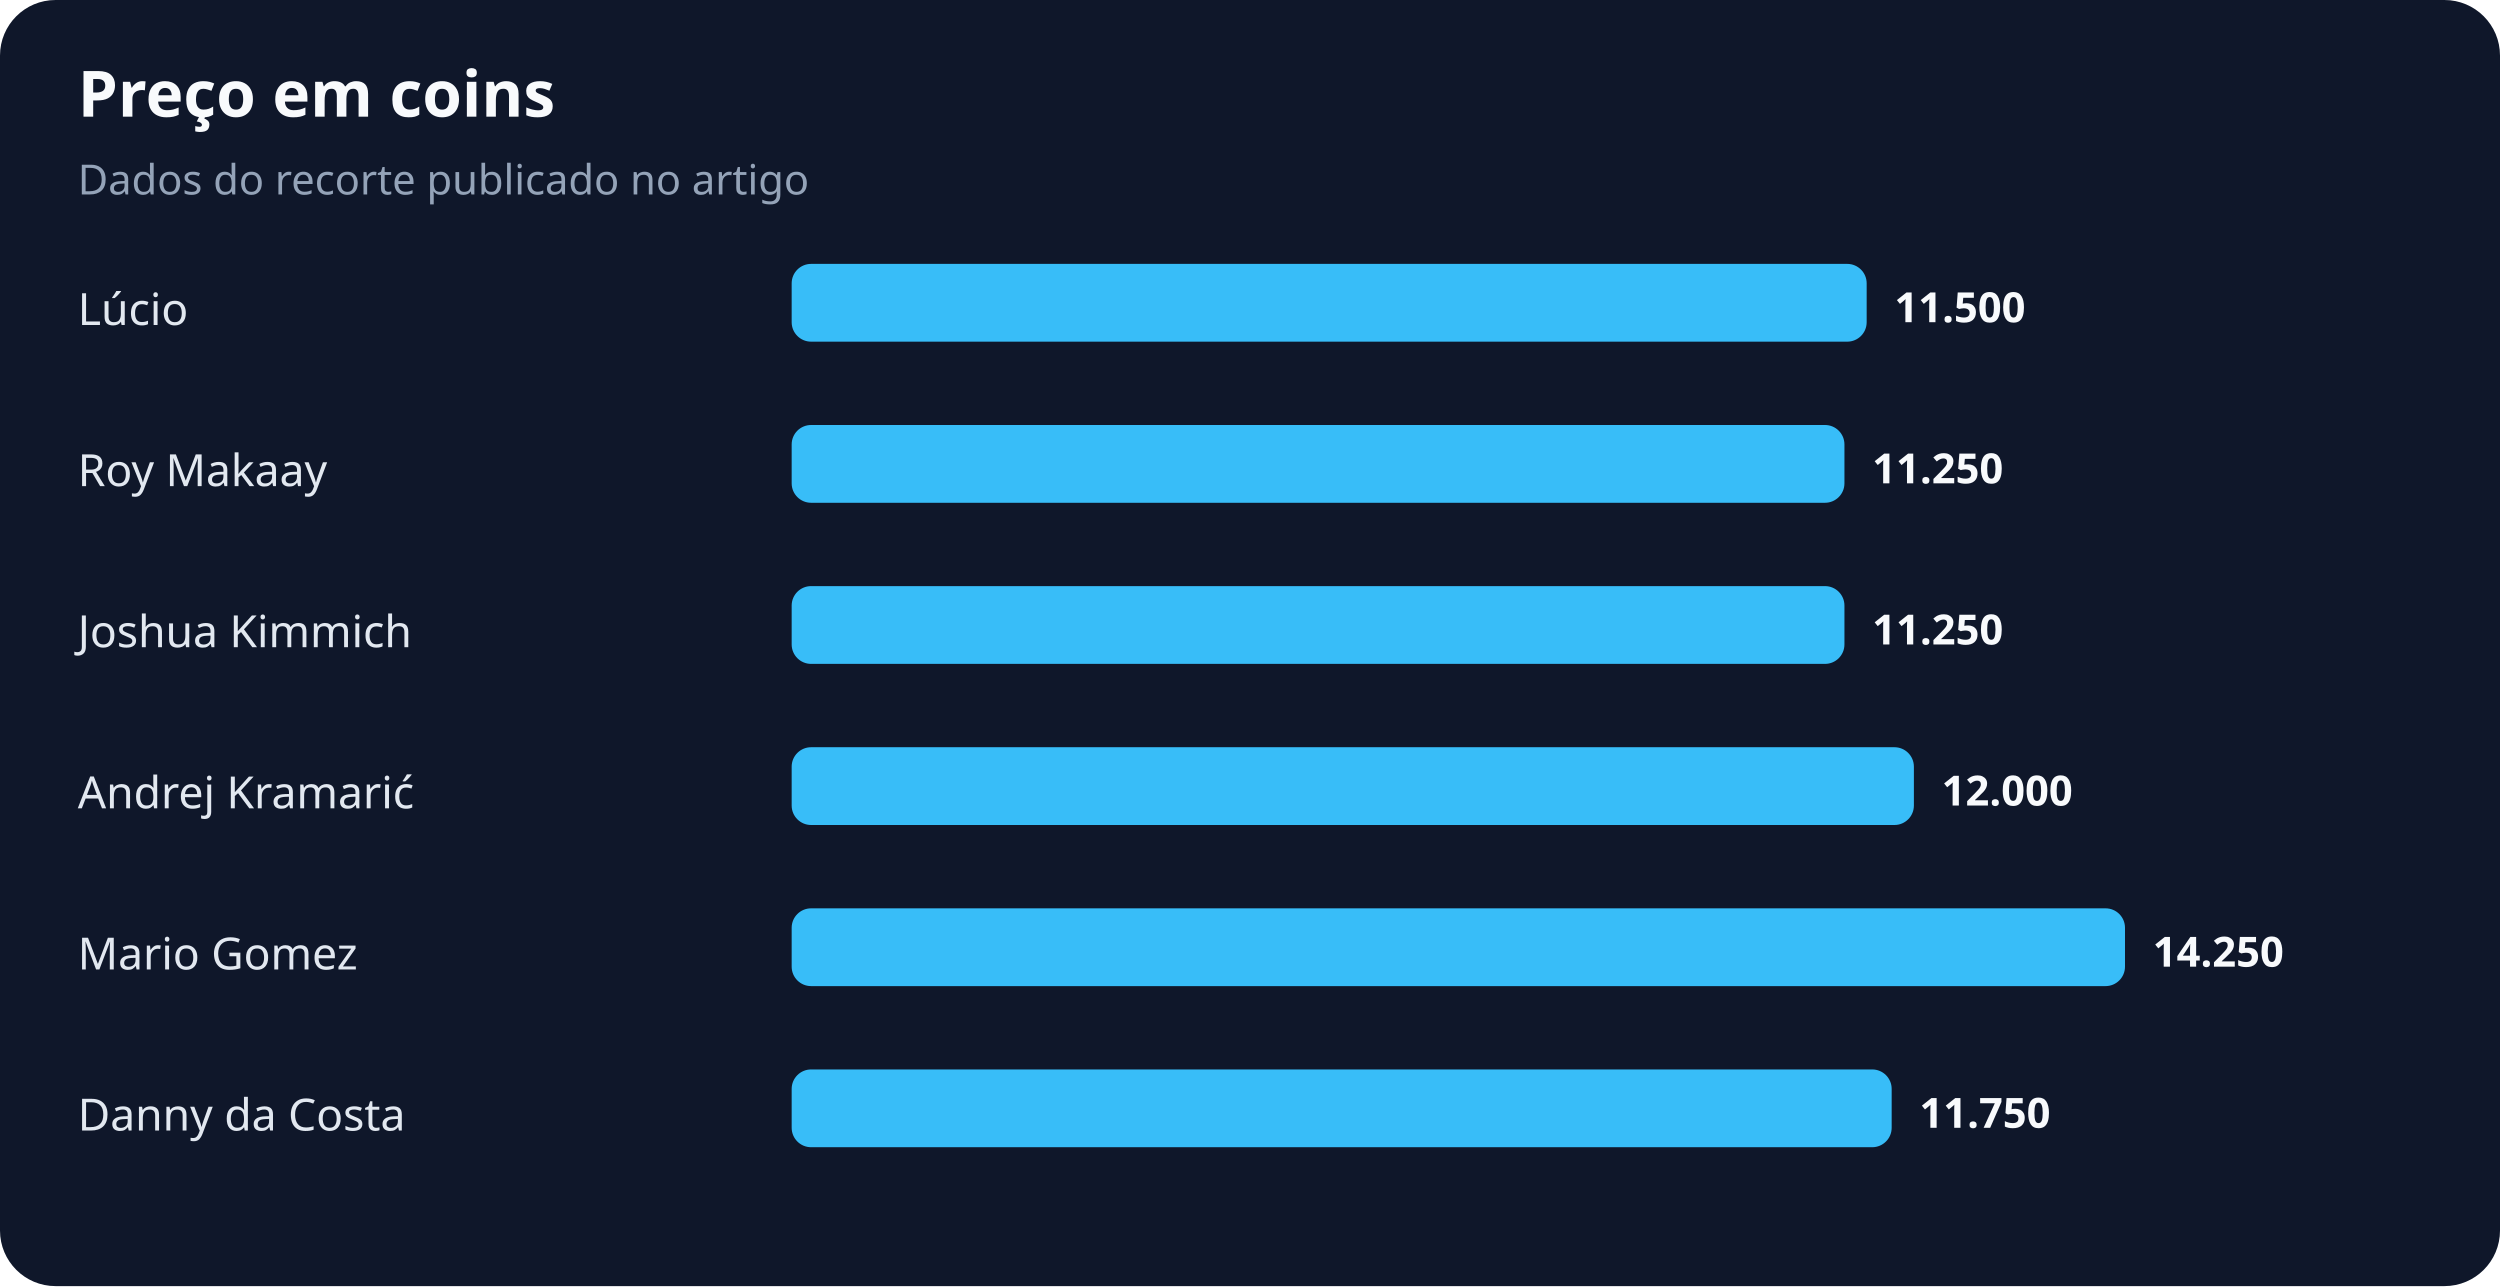
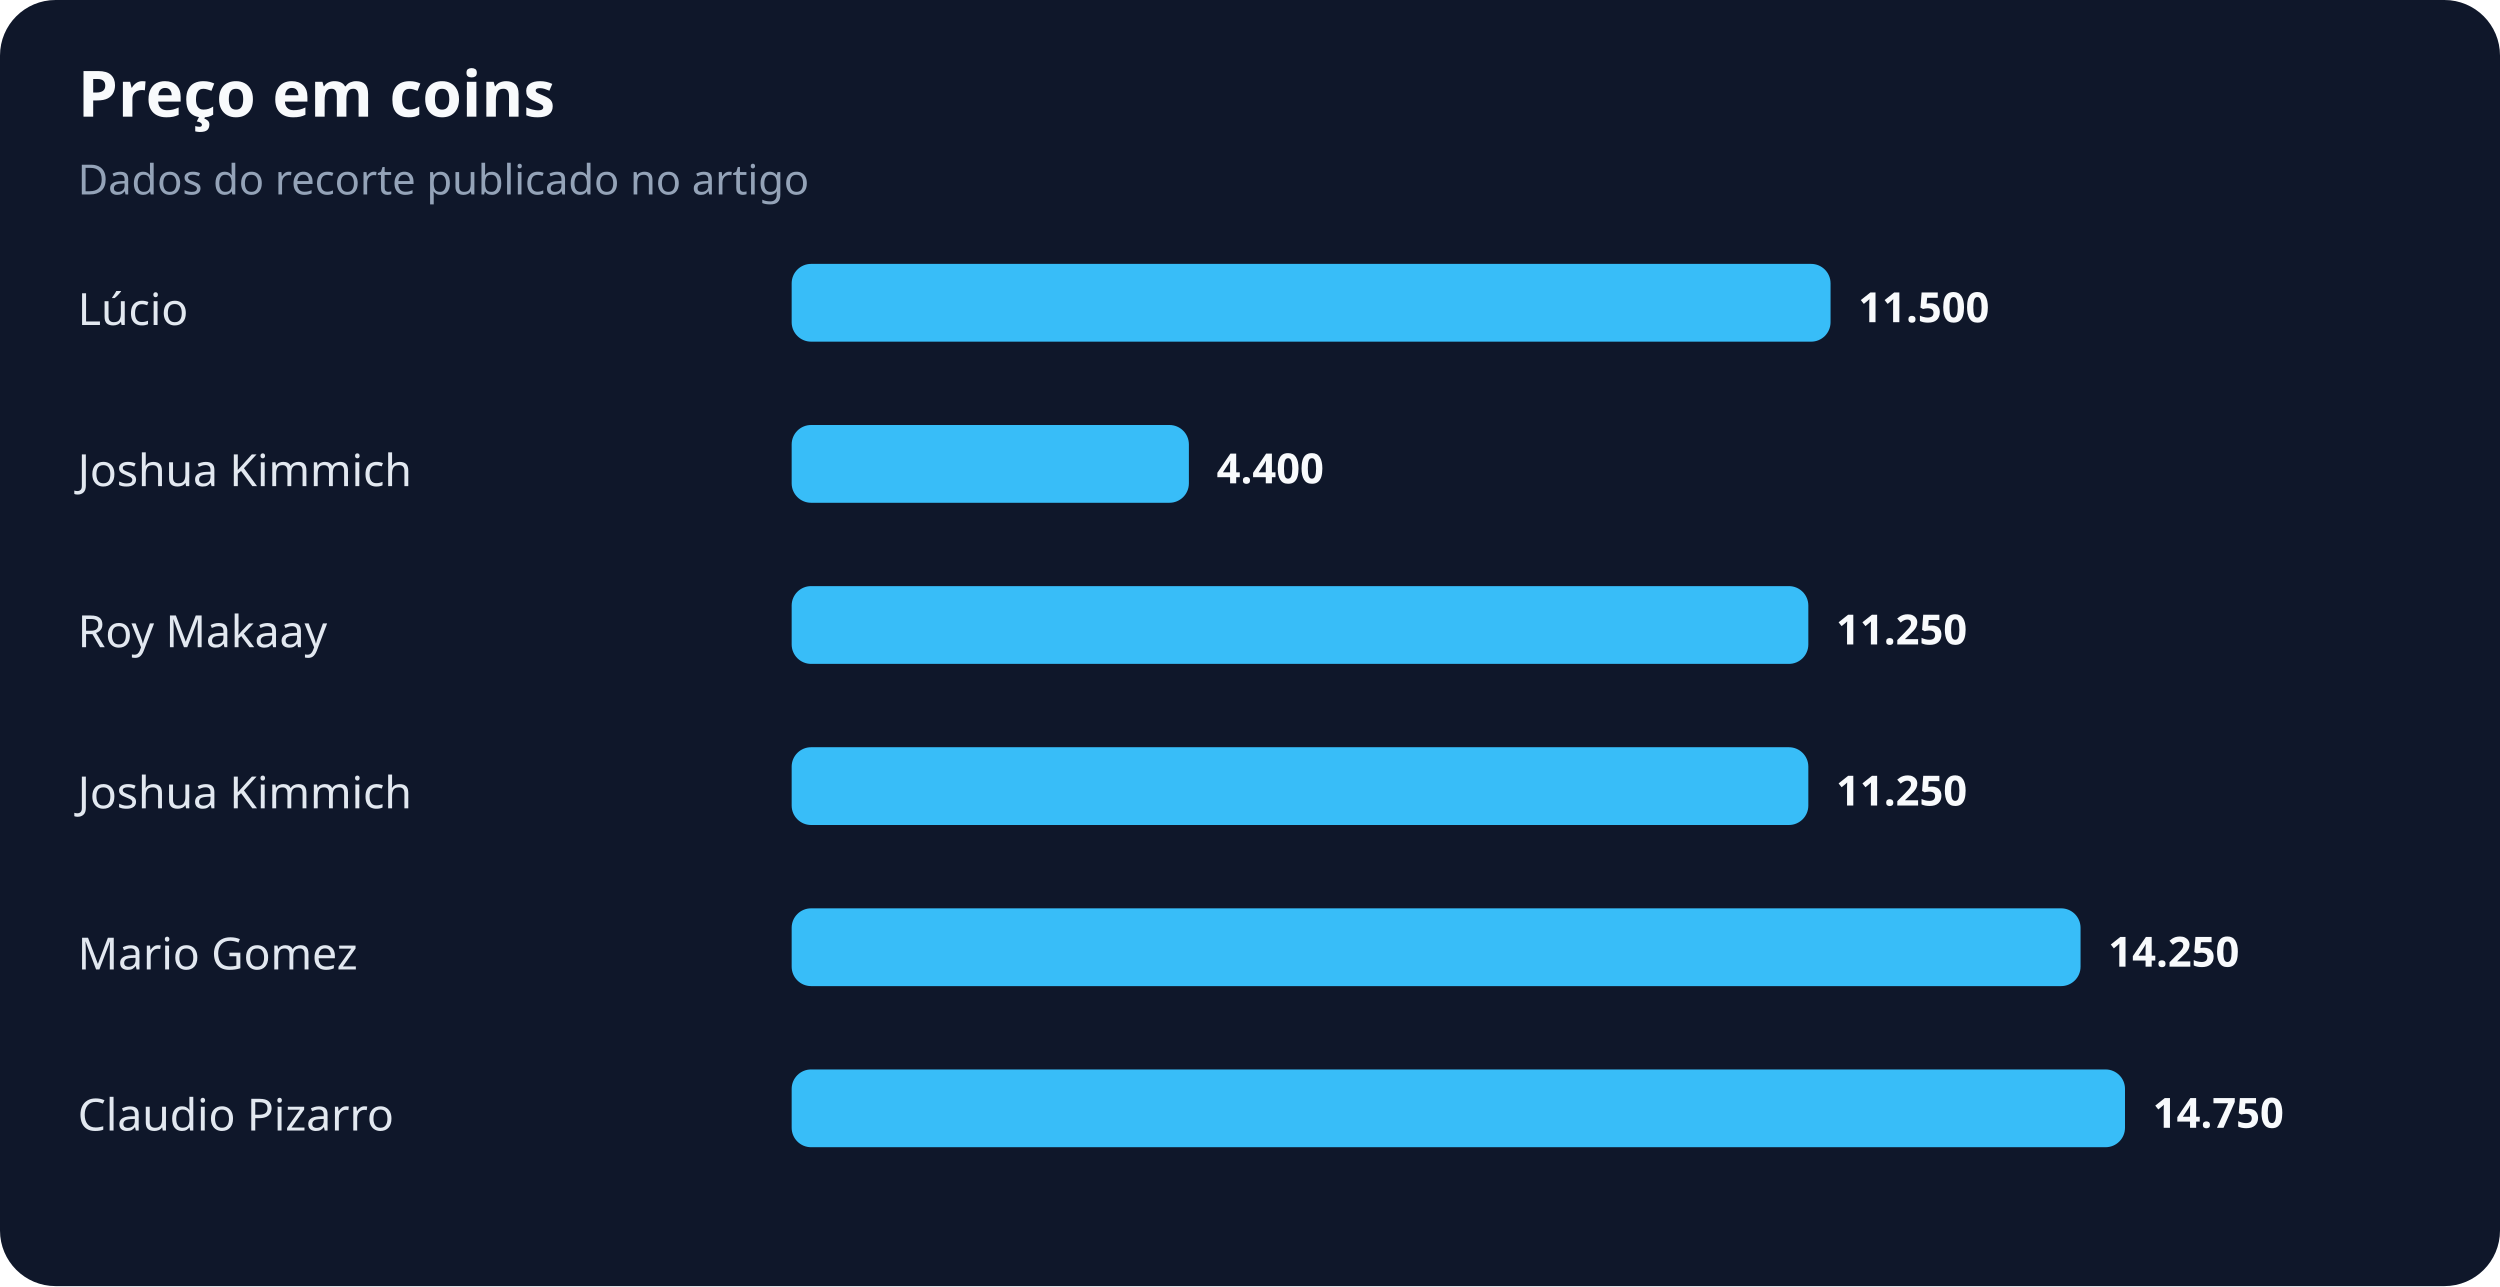
<svg xmlns="http://www.w3.org/2000/svg" width="900" height="463" viewBox="0 0 900 463" role="img" aria-labelledby="title desc">
  <rect width="100%" height="100%" rx="20" fill="#0f172a" />
  <text x="28" y="42" fill="#f8fafc" font-family="system-ui,sans-serif" font-size="23" font-weight="700">Preço em coins</text>
  <text x="28" y="70" fill="#94a3b8" font-family="system-ui,sans-serif" font-size="15">Dados do recorte publicado no artigo</text>
  <text x="28" y="117" fill="#e2e8f0" font-family="system-ui,sans-serif" font-size="16">Lúcio</text>
-   <rect x="285" y="95" width="387" height="28" rx="7" fill="#38bdf8" />
-   <text x="682" y="116" fill="#f8fafc" font-family="system-ui,sans-serif" font-size="15" font-weight="700">11.500</text>
-   <text x="28" y="175" fill="#e2e8f0" font-family="system-ui,sans-serif" font-size="16">Roy Makaay</text>
-   <rect x="285" y="153" width="379" height="28" rx="7" fill="#38bdf8" />
-   <text x="674" y="174" fill="#f8fafc" font-family="system-ui,sans-serif" font-size="15" font-weight="700">11.250</text>
-   <text x="28" y="233" fill="#e2e8f0" font-family="system-ui,sans-serif" font-size="16">Joshua Kimmich</text>
-   <rect x="285" y="211" width="379" height="28" rx="7" fill="#38bdf8" />
-   <text x="674" y="232" fill="#f8fafc" font-family="system-ui,sans-serif" font-size="15" font-weight="700">11.250</text>
-   <text x="28" y="291" fill="#e2e8f0" font-family="system-ui,sans-serif" font-size="16">Andrej Kramarić</text>
-   <rect x="285" y="269" width="404" height="28" rx="7" fill="#38bdf8" />
-   <text x="699" y="290" fill="#f8fafc" font-family="system-ui,sans-serif" font-size="15" font-weight="700">12.000</text>
+   <rect x="285" y="95" width="374" height="28" rx="7" fill="#38bdf8" />
+   <text x="669" y="116" fill="#f8fafc" font-family="system-ui,sans-serif" font-size="15" font-weight="700">11.500</text>
+   <text x="28" y="175" fill="#e2e8f0" font-family="system-ui,sans-serif" font-size="16">Joshua Kimmich</text>
+   <rect x="285" y="153" width="143" height="28" rx="7" fill="#38bdf8" />
+   <text x="438" y="174" fill="#f8fafc" font-family="system-ui,sans-serif" font-size="15" font-weight="700">4.400</text>
+   <text x="28" y="233" fill="#e2e8f0" font-family="system-ui,sans-serif" font-size="16">Roy Makaay</text>
+   <rect x="285" y="211" width="366" height="28" rx="7" fill="#38bdf8" />
+   <text x="661" y="232" fill="#f8fafc" font-family="system-ui,sans-serif" font-size="15" font-weight="700">11.250</text>
+   <text x="28" y="291" fill="#e2e8f0" font-family="system-ui,sans-serif" font-size="16">Joshua Kimmich</text>
+   <rect x="285" y="269" width="366" height="28" rx="7" fill="#38bdf8" />
+   <text x="661" y="290" fill="#f8fafc" font-family="system-ui,sans-serif" font-size="15" font-weight="700">11.250</text>
  <text x="28" y="349" fill="#e2e8f0" font-family="system-ui,sans-serif" font-size="16">Mario Gomez</text>
-   <rect x="285" y="327" width="480" height="28" rx="7" fill="#38bdf8" />
-   <text x="775" y="348" fill="#f8fafc" font-family="system-ui,sans-serif" font-size="15" font-weight="700">14.250</text>
-   <text x="28" y="407" fill="#e2e8f0" font-family="system-ui,sans-serif" font-size="16">Danny da Costa</text>
-   <rect x="285" y="385" width="396" height="28" rx="7" fill="#38bdf8" />
-   <text x="691" y="406" fill="#f8fafc" font-family="system-ui,sans-serif" font-size="15" font-weight="700">11.750</text>
+   <rect x="285" y="327" width="464" height="28" rx="7" fill="#38bdf8" />
+   <text x="759" y="348" fill="#f8fafc" font-family="system-ui,sans-serif" font-size="15" font-weight="700">14.250</text>
+   <text x="28" y="407" fill="#e2e8f0" font-family="system-ui,sans-serif" font-size="16">Claudio Pizarro</text>
+   <rect x="285" y="385" width="480" height="28" rx="7" fill="#38bdf8" />
+   <text x="775" y="406" fill="#f8fafc" font-family="system-ui,sans-serif" font-size="15" font-weight="700">14.750</text>
</svg>
